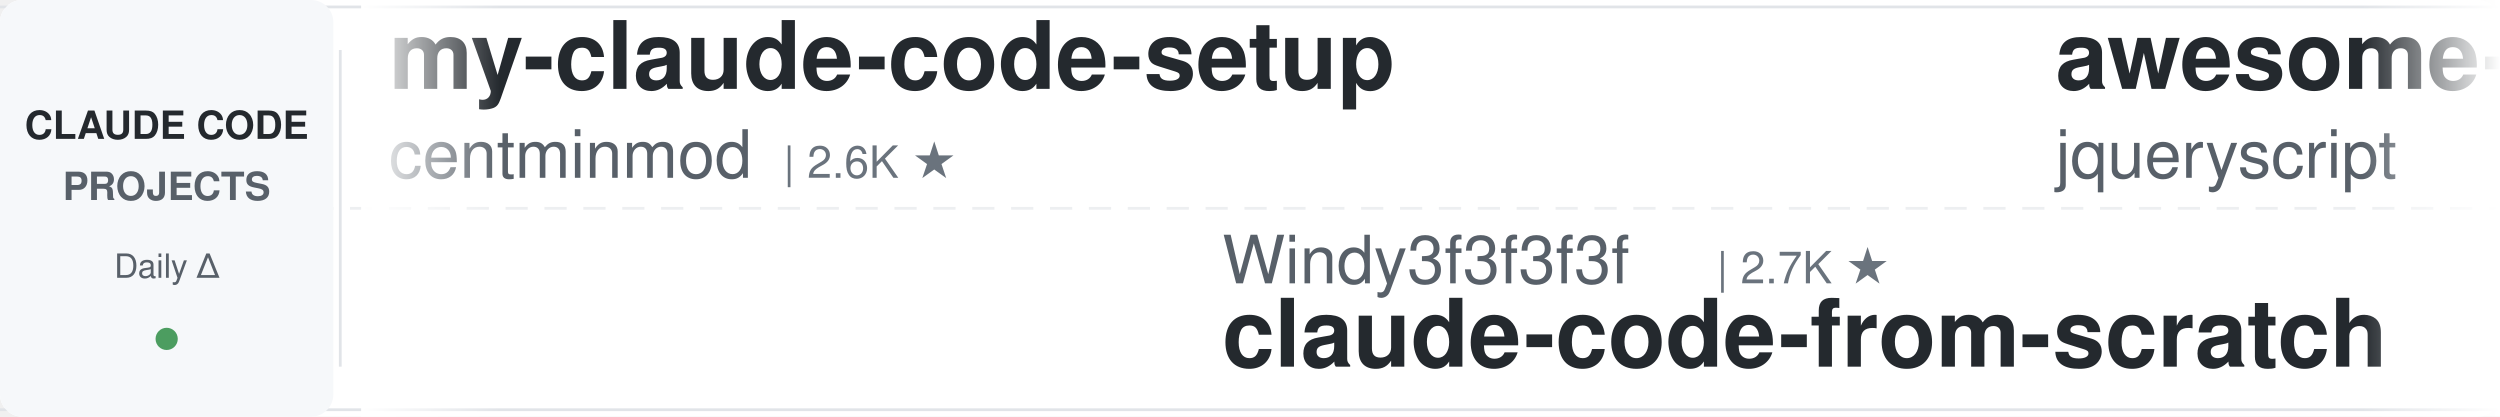
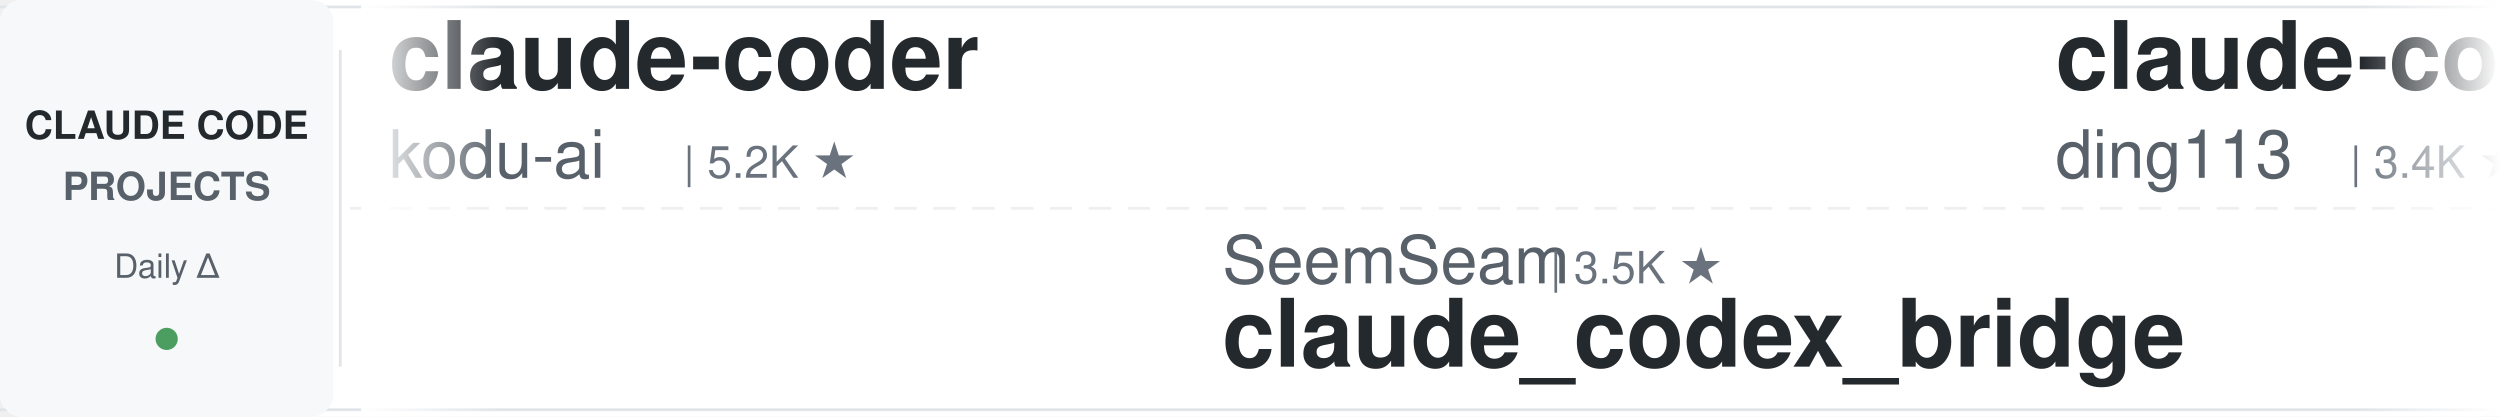
<svg xmlns="http://www.w3.org/2000/svg" width="900" height="150">
  <defs>
    <linearGradient id="leftFade" x1="0%" y1="0%" x2="100%" y2="0%">
      <stop offset="0%" style="stop-color:#ffffff;stop-opacity:1" />
      <stop offset="100%" style="stop-color:#ffffff;stop-opacity:0" />
    </linearGradient>
    <linearGradient id="rightFade" x1="0%" y1="0%" x2="100%" y2="0%">
      <stop offset="0%" style="stop-color:#ffffff;stop-opacity:0" />
      <stop offset="100%" style="stop-color:#ffffff;stop-opacity:1" />
    </linearGradient>
  </defs>
  <rect width="900" height="150" fill="#ffffff" rx="8" />
  <rect x="0" y="2" width="900" height="1" fill="#e1e4e8" />
  <rect x="0" y="147" width="900" height="1" fill="#e1e4e8" />
  <line x1="0" y1="75" x2="900" y2="75" stroke="#e1e4e8" stroke-width="1" stroke-dasharray="8 6" opacity="0.6" />
  <rect x="0" y="0" width="120" height="150" fill="#f6f8fa" rx="8" />
  <text x="60" y="50" font-family="-apple-system, BlinkMacSystemFont, 'Segoe UI', Helvetica, Arial, sans-serif" font-size="14" font-weight="600" fill="#24292e" text-anchor="middle">CLAUDE CODE</text>
  <text x="60" y="72" font-family="-apple-system, BlinkMacSystemFont, 'Segoe UI', Helvetica, Arial, sans-serif" font-size="14" font-weight="600" fill="#586069" text-anchor="middle">PROJECTS</text>
  <text x="60" y="100" font-family="-apple-system, BlinkMacSystemFont, 'Segoe UI', Helvetica, Arial, sans-serif" font-size="12" font-weight="500" fill="#586069" text-anchor="middle">Daily Δ</text>
  <circle cx="60" cy="122" r="4" fill="#22863a" opacity="0.8" />
  <rect x="122" y="18" width="1" height="114" fill="#e1e4e8" />
  <clipPath id="tickerClip">
    <rect x="130" y="0" width="770" height="150" />
  </clipPath>
  <g clip-path="url(#tickerClip)">
    <g id="tickerItems">
      <animateTransform attributeName="transform" attributeType="XML" type="translate" from="0 0" to="-3000 0" dur="54s" repeatCount="indefinite" />
      <g transform="translate(0, 0)">
-         <text x="140" y="32" font-family="-apple-system, BlinkMacSystemFont, 'Segoe UI', Helvetica, Arial, sans-serif" font-size="34" font-weight="600" fill="#24292e">my-claude-code-setup</text>
-         <text x="140" y="64" font-family="-apple-system, BlinkMacSystemFont, 'Segoe UI', Helvetica, Arial, sans-serif" font-size="24" font-weight="400" fill="#586069">centminmod</text>
-         <text x="282" y="64" font-family="-apple-system, BlinkMacSystemFont, 'Segoe UI', Helvetica, Arial, sans-serif" font-size="16" font-weight="500" fill="#6a737d">| 2.6K ★</text>
+         <text x="140" y="32" font-family="-apple-system, BlinkMacSystemFont, 'Segoe UI', Helvetica, Arial, sans-serif" font-size="34" font-weight="600" fill="#24292e">claude-coder</text>
+         <text x="140" y="64" font-family="-apple-system, BlinkMacSystemFont, 'Segoe UI', Helvetica, Arial, sans-serif" font-size="24" font-weight="400" fill="#586069">kodu-ai</text>
+         <text x="246" y="64" font-family="-apple-system, BlinkMacSystemFont, 'Segoe UI', Helvetica, Arial, sans-serif" font-size="16" font-weight="500" fill="#6a737d">| 5.2K ★</text>
      </g>
      <g transform="translate(300, 0)">
-         <text x="140" y="102" font-family="-apple-system, BlinkMacSystemFont, 'Segoe UI', Helvetica, Arial, sans-serif" font-size="24" font-weight="400" fill="#586069">Windy3f3f3f3f</text>
-         <text x="318" y="102" font-family="-apple-system, BlinkMacSystemFont, 'Segoe UI', Helvetica, Arial, sans-serif" font-size="16" font-weight="500" fill="#6a737d">| 2.7K ★</text>
-         <text x="140" y="132" font-family="-apple-system, BlinkMacSystemFont, 'Segoe UI', Helvetica, Arial, sans-serif" font-size="34" font-weight="600" fill="#24292e">claude-code-from-scratch</text>
+         <text x="140" y="102" font-family="-apple-system, BlinkMacSystemFont, 'Segoe UI', Helvetica, Arial, sans-serif" font-size="24" font-weight="400" fill="#586069">SeemSeam</text>
+         <text x="258" y="102" font-family="-apple-system, BlinkMacSystemFont, 'Segoe UI', Helvetica, Arial, sans-serif" font-size="16" font-weight="500" fill="#6a737d">| 3.5K ★</text>
+         <text x="140" y="132" font-family="-apple-system, BlinkMacSystemFont, 'Segoe UI', Helvetica, Arial, sans-serif" font-size="34" font-weight="600" fill="#24292e">claude_codex_bridge</text>
      </g>
      <g transform="translate(600, 0)">
-         <text x="140" y="32" font-family="-apple-system, BlinkMacSystemFont, 'Segoe UI', Helvetica, Arial, sans-serif" font-size="34" font-weight="600" fill="#24292e">awesome-claude-code</text>
-         <text x="140" y="64" font-family="-apple-system, BlinkMacSystemFont, 'Segoe UI', Helvetica, Arial, sans-serif" font-size="24" font-weight="400" fill="#586069">jqueryscript</text>
-         <text x="306" y="64" font-family="-apple-system, BlinkMacSystemFont, 'Segoe UI', Helvetica, Arial, sans-serif" font-size="16" font-weight="500" fill="#6a737d">| 521 ★</text>
+         <text x="140" y="32" font-family="-apple-system, BlinkMacSystemFont, 'Segoe UI', Helvetica, Arial, sans-serif" font-size="34" font-weight="600" fill="#24292e">claude-code-hub</text>
+         <text x="140" y="64" font-family="-apple-system, BlinkMacSystemFont, 'Segoe UI', Helvetica, Arial, sans-serif" font-size="24" font-weight="400" fill="#586069">ding113</text>
+         <text x="246" y="64" font-family="-apple-system, BlinkMacSystemFont, 'Segoe UI', Helvetica, Arial, sans-serif" font-size="16" font-weight="500" fill="#6a737d">| 3.4K ★</text>
      </g>
      <g transform="translate(900, 0)">
-         <text x="140" y="102" font-family="-apple-system, BlinkMacSystemFont, 'Segoe UI', Helvetica, Arial, sans-serif" font-size="24" font-weight="400" fill="#586069">xu-xiang</text>
-         <text x="258" y="102" font-family="-apple-system, BlinkMacSystemFont, 'Segoe UI', Helvetica, Arial, sans-serif" font-size="16" font-weight="500" fill="#6a737d">| 2.0K ★</text>
-         <text x="140" y="132" font-family="-apple-system, BlinkMacSystemFont, 'Segoe UI', Helvetica, Arial, sans-serif" font-size="34" font-weight="600" fill="#24292e">everything-claude-code-z...</text>
+         <text x="140" y="102" font-family="-apple-system, BlinkMacSystemFont, 'Segoe UI', Helvetica, Arial, sans-serif" font-size="24" font-weight="400" fill="#586069">https-deeplearning-ai</text>
+         <text x="414" y="102" font-family="-apple-system, BlinkMacSystemFont, 'Segoe UI', Helvetica, Arial, sans-serif" font-size="16" font-weight="500" fill="#6a737d">| 554 ★</text>
+         <text x="140" y="132" font-family="-apple-system, BlinkMacSystemFont, 'Segoe UI', Helvetica, Arial, sans-serif" font-size="34" font-weight="600" fill="#24292e">sc-claude-code-files</text>
      </g>
      <g transform="translate(1200, 0)">
-         <text x="140" y="32" font-family="-apple-system, BlinkMacSystemFont, 'Segoe UI', Helvetica, Arial, sans-serif" font-size="34" font-weight="600" fill="#24292e">free-claude-code</text>
-         <text x="140" y="64" font-family="-apple-system, BlinkMacSystemFont, 'Segoe UI', Helvetica, Arial, sans-serif" font-size="24" font-weight="400" fill="#586069">Alishahryar1</text>
-         <text x="306" y="64" font-family="-apple-system, BlinkMacSystemFont, 'Segoe UI', Helvetica, Arial, sans-serif" font-size="16" font-weight="500" fill="#6a737d">| 56.3K ★</text>
+         <text x="140" y="32" font-family="-apple-system, BlinkMacSystemFont, 'Segoe UI', Helvetica, Arial, sans-serif" font-size="34" font-weight="600" fill="#24292e">claude-code-base-action</text>
+         <text x="140" y="64" font-family="-apple-system, BlinkMacSystemFont, 'Segoe UI', Helvetica, Arial, sans-serif" font-size="24" font-weight="400" fill="#586069">anthropics</text>
+         <text x="282" y="64" font-family="-apple-system, BlinkMacSystemFont, 'Segoe UI', Helvetica, Arial, sans-serif" font-size="16" font-weight="500" fill="#6a737d">| 995 ★</text>
      </g>
      <g transform="translate(1500, 0)">
-         <text x="140" y="102" font-family="-apple-system, BlinkMacSystemFont, 'Segoe UI', Helvetica, Arial, sans-serif" font-size="24" font-weight="400" fill="#586069">kodu-ai</text>
-         <text x="246" y="102" font-family="-apple-system, BlinkMacSystemFont, 'Segoe UI', Helvetica, Arial, sans-serif" font-size="16" font-weight="500" fill="#6a737d">| 5.2K ★</text>
-         <text x="140" y="132" font-family="-apple-system, BlinkMacSystemFont, 'Segoe UI', Helvetica, Arial, sans-serif" font-size="34" font-weight="600" fill="#24292e">claude-coder</text>
+         <text x="140" y="102" font-family="-apple-system, BlinkMacSystemFont, 'Segoe UI', Helvetica, Arial, sans-serif" font-size="24" font-weight="400" fill="#586069">anthropics</text>
+         <text x="282" y="102" font-family="-apple-system, BlinkMacSystemFont, 'Segoe UI', Helvetica, Arial, sans-serif" font-size="16" font-weight="500" fill="#6a737d">| 6.3K ★</text>
+         <text x="140" y="132" font-family="-apple-system, BlinkMacSystemFont, 'Segoe UI', Helvetica, Arial, sans-serif" font-size="34" font-weight="600" fill="#24292e">claude-code-security-rev...</text>
      </g>
      <g transform="translate(1800, 0)">
-         <text x="140" y="32" font-family="-apple-system, BlinkMacSystemFont, 'Segoe UI', Helvetica, Arial, sans-serif" font-size="34" font-weight="600" fill="#24292e">claude-code-my-workflow</text>
-         <text x="140" y="64" font-family="-apple-system, BlinkMacSystemFont, 'Segoe UI', Helvetica, Arial, sans-serif" font-size="24" font-weight="400" fill="#586069">pedrohcgs</text>
-         <text x="270" y="64" font-family="-apple-system, BlinkMacSystemFont, 'Segoe UI', Helvetica, Arial, sans-serif" font-size="16" font-weight="500" fill="#6a737d">| 1.6K ★</text>
+         <text x="140" y="32" font-family="-apple-system, BlinkMacSystemFont, 'Segoe UI', Helvetica, Arial, sans-serif" font-size="34" font-weight="600" fill="#24292e">claude-code-local</text>
+         <text x="140" y="64" font-family="-apple-system, BlinkMacSystemFont, 'Segoe UI', Helvetica, Arial, sans-serif" font-size="24" font-weight="400" fill="#586069">nicedreamzapp</text>
+         <text x="318" y="64" font-family="-apple-system, BlinkMacSystemFont, 'Segoe UI', Helvetica, Arial, sans-serif" font-size="16" font-weight="500" fill="#6a737d">| 3.3K ★</text>
      </g>
      <g transform="translate(2100, 0)">
-         <text x="140" y="102" font-family="-apple-system, BlinkMacSystemFont, 'Segoe UI', Helvetica, Arial, sans-serif" font-size="24" font-weight="400" fill="#586069">overwirehq</text>
-         <text x="282" y="102" font-family="-apple-system, BlinkMacSystemFont, 'Segoe UI', Helvetica, Arial, sans-serif" font-size="16" font-weight="500" fill="#6a737d">| 2.8K ★</text>
-         <text x="140" y="132" font-family="-apple-system, BlinkMacSystemFont, 'Segoe UI', Helvetica, Arial, sans-serif" font-size="34" font-weight="600" fill="#24292e">claude-code-telegram</text>
+         <text x="140" y="102" font-family="-apple-system, BlinkMacSystemFont, 'Segoe UI', Helvetica, Arial, sans-serif" font-size="24" font-weight="400" fill="#586069">repowise-dev</text>
+         <text x="306" y="102" font-family="-apple-system, BlinkMacSystemFont, 'Segoe UI', Helvetica, Arial, sans-serif" font-size="16" font-weight="500" fill="#6a737d">| 1.2K ★</text>
+         <text x="140" y="132" font-family="-apple-system, BlinkMacSystemFont, 'Segoe UI', Helvetica, Arial, sans-serif" font-size="34" font-weight="600" fill="#24292e">claude-code-prompts</text>
      </g>
      <g transform="translate(2400, 0)">
-         <text x="140" y="32" font-family="-apple-system, BlinkMacSystemFont, 'Segoe UI', Helvetica, Arial, sans-serif" font-size="34" font-weight="600" fill="#24292e">claude-code-tips</text>
-         <text x="140" y="64" font-family="-apple-system, BlinkMacSystemFont, 'Segoe UI', Helvetica, Arial, sans-serif" font-size="24" font-weight="400" fill="#586069">ykdojo</text>
-         <text x="234" y="64" font-family="-apple-system, BlinkMacSystemFont, 'Segoe UI', Helvetica, Arial, sans-serif" font-size="16" font-weight="500" fill="#6a737d">| 10.2K ★</text>
+         <text x="140" y="32" font-family="-apple-system, BlinkMacSystemFont, 'Segoe UI', Helvetica, Arial, sans-serif" font-size="34" font-weight="600" fill="#24292e">claude-code-best-practic...</text>
+         <text x="140" y="64" font-family="-apple-system, BlinkMacSystemFont, 'Segoe UI', Helvetica, Arial, sans-serif" font-size="24" font-weight="400" fill="#586069">shanraisshan</text>
+         <text x="306" y="64" font-family="-apple-system, BlinkMacSystemFont, 'Segoe UI', Helvetica, Arial, sans-serif" font-size="16" font-weight="500" fill="#6a737d">| 66.9K ★</text>
      </g>
      <g transform="translate(2700, 0)">
-         <text x="140" y="102" font-family="-apple-system, BlinkMacSystemFont, 'Segoe UI', Helvetica, Arial, sans-serif" font-size="24" font-weight="400" fill="#586069">AICoderTudou</text>
-         <text x="306" y="102" font-family="-apple-system, BlinkMacSystemFont, 'Segoe UI', Helvetica, Arial, sans-serif" font-size="16" font-weight="500" fill="#6a737d">| 494 ★</text>
-         <text x="140" y="132" font-family="-apple-system, BlinkMacSystemFont, 'Segoe UI', Helvetica, Arial, sans-serif" font-size="34" font-weight="600" fill="#24292e">claude-code-tudou</text>
+         <text x="140" y="102" font-family="-apple-system, BlinkMacSystemFont, 'Segoe UI', Helvetica, Arial, sans-serif" font-size="24" font-weight="400" fill="#586069">digitalsamba</text>
+         <text x="306" y="102" font-family="-apple-system, BlinkMacSystemFont, 'Segoe UI', Helvetica, Arial, sans-serif" font-size="16" font-weight="500" fill="#6a737d">| 2.2K ★</text>
+         <text x="140" y="132" font-family="-apple-system, BlinkMacSystemFont, 'Segoe UI', Helvetica, Arial, sans-serif" font-size="34" font-weight="600" fill="#24292e">claude-code-video-toolki...</text>
      </g>
      <g transform="translate(3000, 0)">
-         <text x="140" y="32" font-family="-apple-system, BlinkMacSystemFont, 'Segoe UI', Helvetica, Arial, sans-serif" font-size="34" font-weight="600" fill="#24292e">my-claude-code-setup</text>
-         <text x="140" y="64" font-family="-apple-system, BlinkMacSystemFont, 'Segoe UI', Helvetica, Arial, sans-serif" font-size="24" font-weight="400" fill="#586069">centminmod</text>
-         <text x="282" y="64" font-family="-apple-system, BlinkMacSystemFont, 'Segoe UI', Helvetica, Arial, sans-serif" font-size="16" font-weight="500" fill="#6a737d">| 2.6K ★</text>
+         <text x="140" y="32" font-family="-apple-system, BlinkMacSystemFont, 'Segoe UI', Helvetica, Arial, sans-serif" font-size="34" font-weight="600" fill="#24292e">claude-coder</text>
+         <text x="140" y="64" font-family="-apple-system, BlinkMacSystemFont, 'Segoe UI', Helvetica, Arial, sans-serif" font-size="24" font-weight="400" fill="#586069">kodu-ai</text>
+         <text x="246" y="64" font-family="-apple-system, BlinkMacSystemFont, 'Segoe UI', Helvetica, Arial, sans-serif" font-size="16" font-weight="500" fill="#6a737d">| 5.2K ★</text>
      </g>
      <g transform="translate(3300, 0)">
-         <text x="140" y="102" font-family="-apple-system, BlinkMacSystemFont, 'Segoe UI', Helvetica, Arial, sans-serif" font-size="24" font-weight="400" fill="#586069">Windy3f3f3f3f</text>
-         <text x="318" y="102" font-family="-apple-system, BlinkMacSystemFont, 'Segoe UI', Helvetica, Arial, sans-serif" font-size="16" font-weight="500" fill="#6a737d">| 2.7K ★</text>
-         <text x="140" y="132" font-family="-apple-system, BlinkMacSystemFont, 'Segoe UI', Helvetica, Arial, sans-serif" font-size="34" font-weight="600" fill="#24292e">claude-code-from-scratch</text>
+         <text x="140" y="102" font-family="-apple-system, BlinkMacSystemFont, 'Segoe UI', Helvetica, Arial, sans-serif" font-size="24" font-weight="400" fill="#586069">SeemSeam</text>
+         <text x="258" y="102" font-family="-apple-system, BlinkMacSystemFont, 'Segoe UI', Helvetica, Arial, sans-serif" font-size="16" font-weight="500" fill="#6a737d">| 3.5K ★</text>
+         <text x="140" y="132" font-family="-apple-system, BlinkMacSystemFont, 'Segoe UI', Helvetica, Arial, sans-serif" font-size="34" font-weight="600" fill="#24292e">claude_codex_bridge</text>
      </g>
      <g transform="translate(3600, 0)">
-         <text x="140" y="32" font-family="-apple-system, BlinkMacSystemFont, 'Segoe UI', Helvetica, Arial, sans-serif" font-size="34" font-weight="600" fill="#24292e">awesome-claude-code</text>
-         <text x="140" y="64" font-family="-apple-system, BlinkMacSystemFont, 'Segoe UI', Helvetica, Arial, sans-serif" font-size="24" font-weight="400" fill="#586069">jqueryscript</text>
-         <text x="306" y="64" font-family="-apple-system, BlinkMacSystemFont, 'Segoe UI', Helvetica, Arial, sans-serif" font-size="16" font-weight="500" fill="#6a737d">| 521 ★</text>
+         <text x="140" y="32" font-family="-apple-system, BlinkMacSystemFont, 'Segoe UI', Helvetica, Arial, sans-serif" font-size="34" font-weight="600" fill="#24292e">claude-code-hub</text>
+         <text x="140" y="64" font-family="-apple-system, BlinkMacSystemFont, 'Segoe UI', Helvetica, Arial, sans-serif" font-size="24" font-weight="400" fill="#586069">ding113</text>
+         <text x="246" y="64" font-family="-apple-system, BlinkMacSystemFont, 'Segoe UI', Helvetica, Arial, sans-serif" font-size="16" font-weight="500" fill="#6a737d">| 3.4K ★</text>
      </g>
      <g transform="translate(3900, 0)">
-         <text x="140" y="102" font-family="-apple-system, BlinkMacSystemFont, 'Segoe UI', Helvetica, Arial, sans-serif" font-size="24" font-weight="400" fill="#586069">xu-xiang</text>
-         <text x="258" y="102" font-family="-apple-system, BlinkMacSystemFont, 'Segoe UI', Helvetica, Arial, sans-serif" font-size="16" font-weight="500" fill="#6a737d">| 2.0K ★</text>
-         <text x="140" y="132" font-family="-apple-system, BlinkMacSystemFont, 'Segoe UI', Helvetica, Arial, sans-serif" font-size="34" font-weight="600" fill="#24292e">everything-claude-code-z...</text>
+         <text x="140" y="102" font-family="-apple-system, BlinkMacSystemFont, 'Segoe UI', Helvetica, Arial, sans-serif" font-size="24" font-weight="400" fill="#586069">https-deeplearning-ai</text>
+         <text x="414" y="102" font-family="-apple-system, BlinkMacSystemFont, 'Segoe UI', Helvetica, Arial, sans-serif" font-size="16" font-weight="500" fill="#6a737d">| 554 ★</text>
+         <text x="140" y="132" font-family="-apple-system, BlinkMacSystemFont, 'Segoe UI', Helvetica, Arial, sans-serif" font-size="34" font-weight="600" fill="#24292e">sc-claude-code-files</text>
      </g>
    </g>
  </g>
  <rect x="130" y="0" width="50" height="150" fill="url(#leftFade)" />
  <rect x="850" y="0" width="50" height="150" fill="url(#rightFade)" />
</svg>
